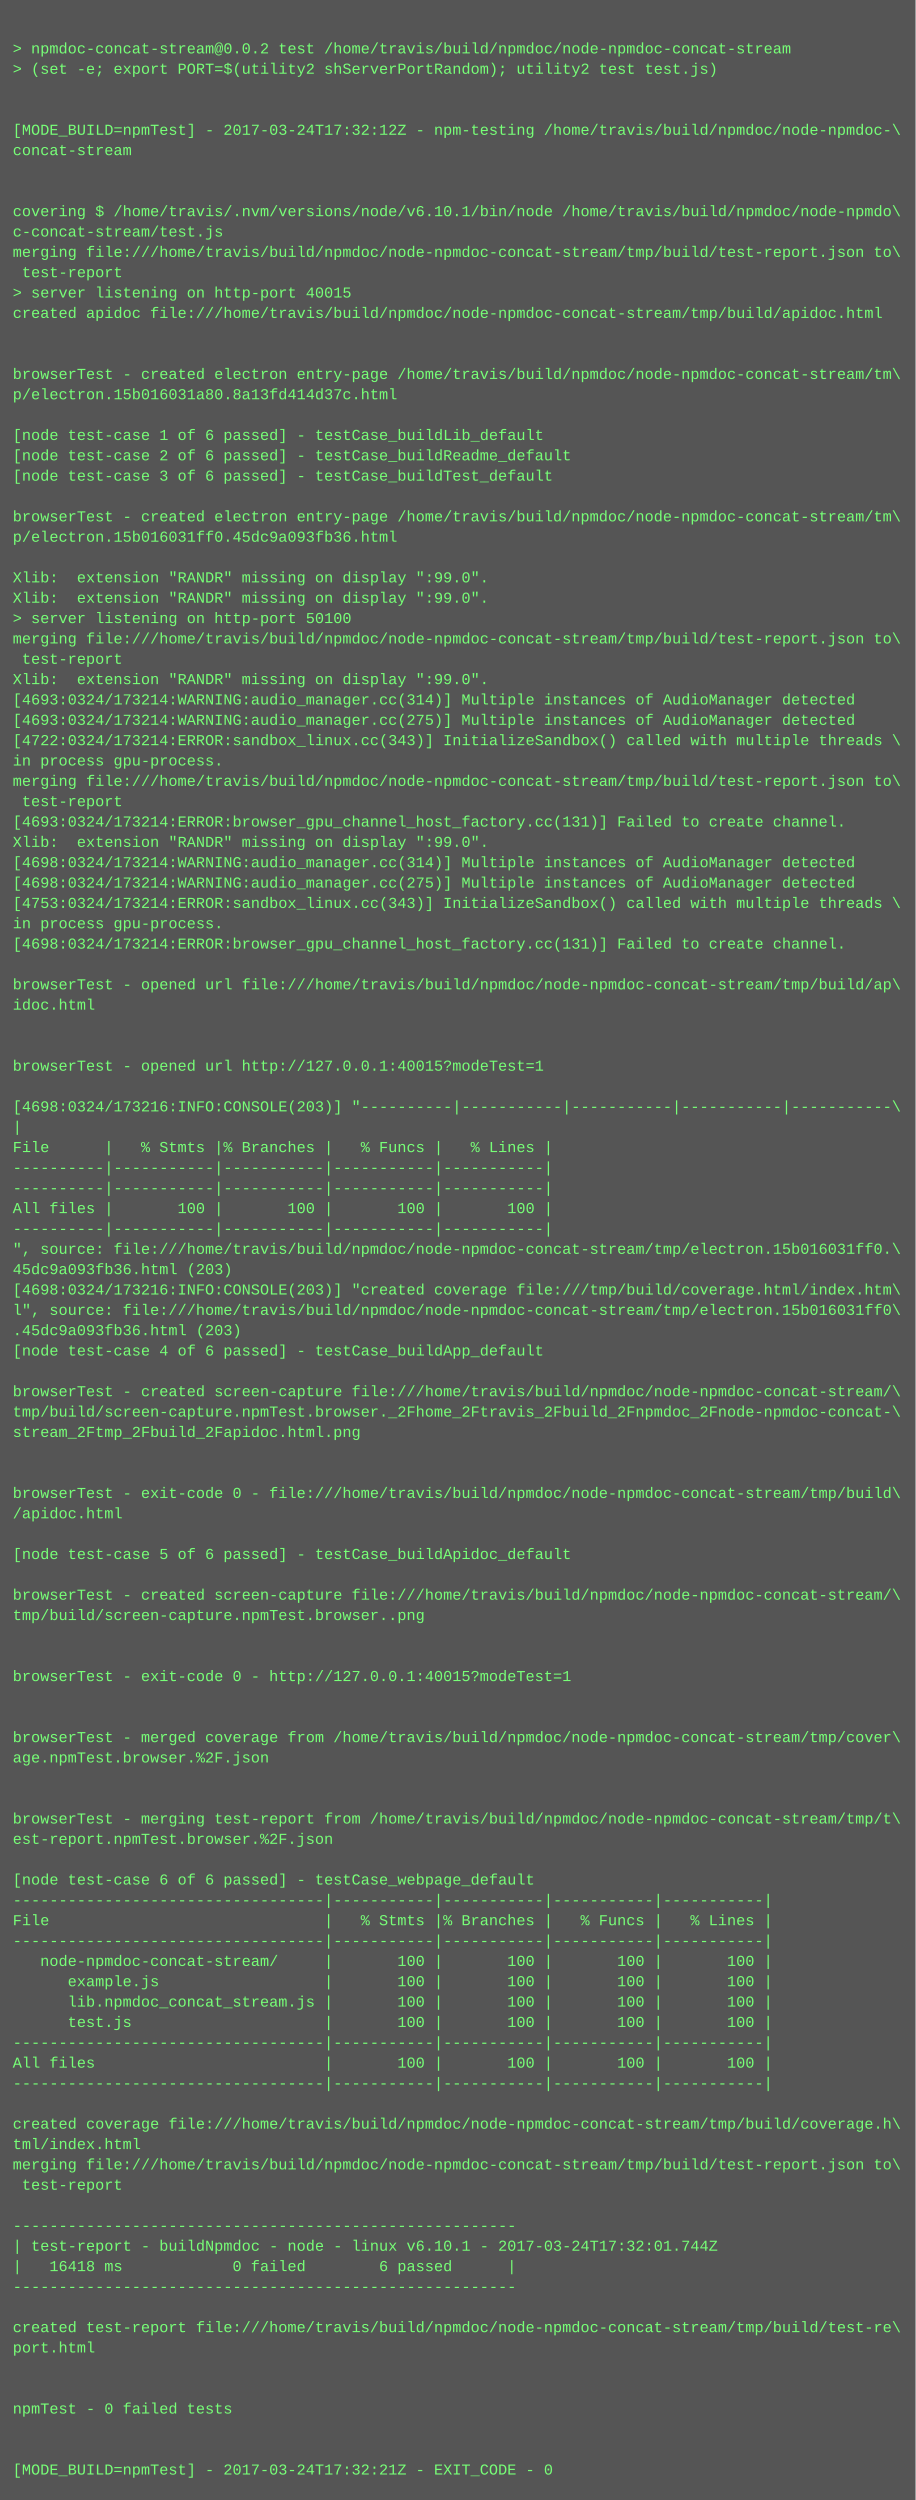
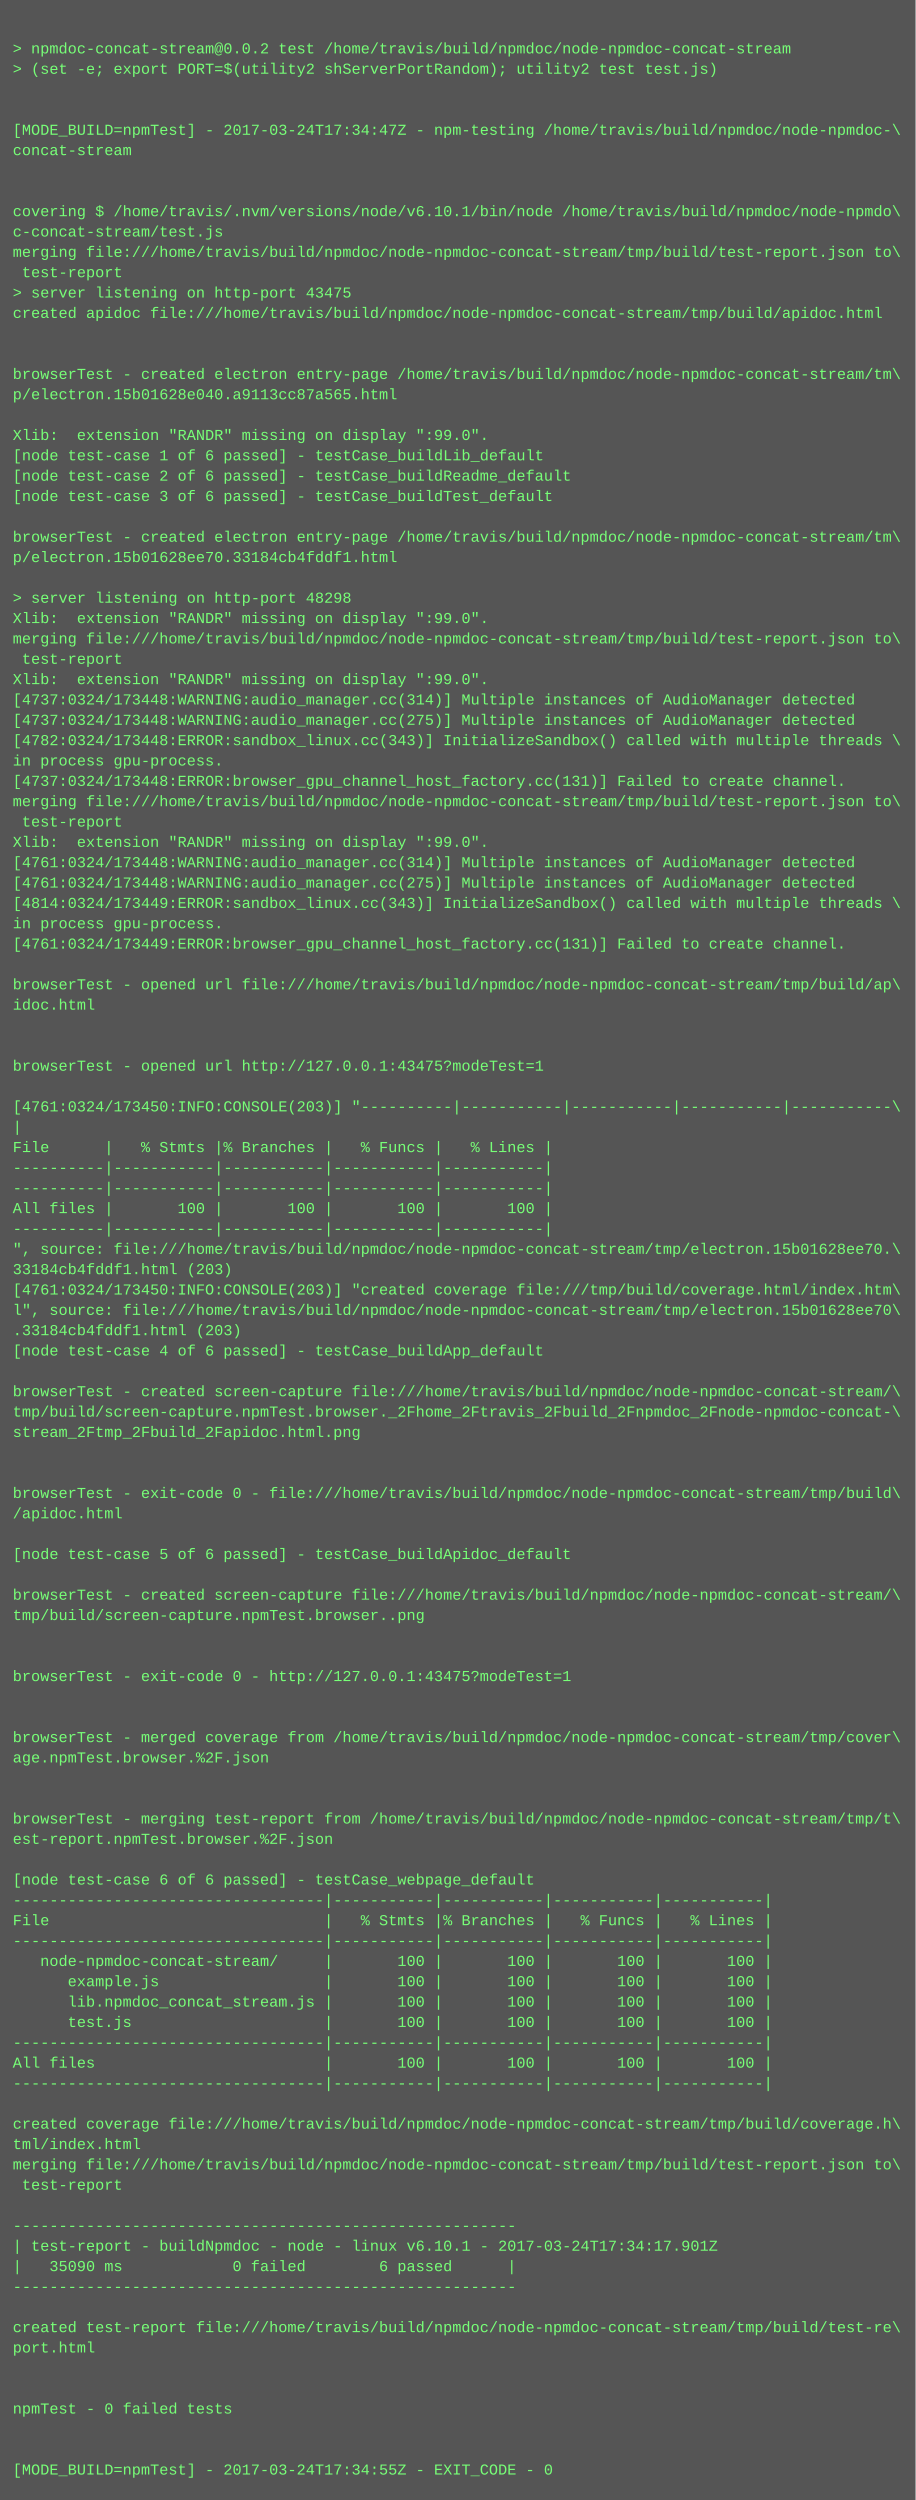
<svg xmlns="http://www.w3.org/2000/svg" height="1966" width="720">
  <rect height="1966" fill="#555" width="720" />
  <text fill="#7f7" font-family="Courier New" font-size="12" xml:space="preserve">
    <tspan x="10" y="26" />
    <tspan x="10" y="42">&gt; npmdoc-concat-stream@0.0.2 test /home/travis/build/npmdoc/node-npmdoc-concat-stream</tspan>
    <tspan x="10" y="58">&gt; (set -e; export PORT=$(utility2 shServerPortRandom); utility2 test test.js)</tspan>
    <tspan x="10" y="74" />
    <tspan x="10" y="90" />
-     <tspan x="10" y="106">[MODE_BUILD=npmTest] - 2017-03-24T17:32:12Z - npm-testing /home/travis/build/npmdoc/node-npmdoc-\</tspan>
+     <tspan x="10" y="106">[MODE_BUILD=npmTest] - 2017-03-24T17:34:47Z - npm-testing /home/travis/build/npmdoc/node-npmdoc-\</tspan>
    <tspan x="10" y="122">concat-stream</tspan>
    <tspan x="10" y="138" />
    <tspan x="10" y="154" />
    <tspan x="10" y="170">covering $ /home/travis/.nvm/versions/node/v6.10.1/bin/node /home/travis/build/npmdoc/node-npmdo\</tspan>
    <tspan x="10" y="186">c-concat-stream/test.js</tspan>
    <tspan x="10" y="202">merging file:///home/travis/build/npmdoc/node-npmdoc-concat-stream/tmp/build/test-report.json to\</tspan>
    <tspan x="10" y="218"> test-report</tspan>
-     <tspan x="10" y="234">&gt; server listening on http-port 40015</tspan>
+     <tspan x="10" y="234">&gt; server listening on http-port 43475</tspan>
    <tspan x="10" y="250">created apidoc file:///home/travis/build/npmdoc/node-npmdoc-concat-stream/tmp/build/apidoc.html</tspan>
    <tspan x="10" y="266" />
    <tspan x="10" y="282" />
    <tspan x="10" y="298">browserTest - created electron entry-page /home/travis/build/npmdoc/node-npmdoc-concat-stream/tm\</tspan>
-     <tspan x="10" y="314">p/electron.15b016031a80.8a13fd414d37c.html</tspan>
+     <tspan x="10" y="314">p/electron.15b01628e040.a9113cc87a565.html</tspan>
    <tspan x="10" y="330" />
-     <tspan x="10" y="346">[node test-case 1 of 6 passed] - testCase_buildLib_default</tspan>
-     <tspan x="10" y="362">[node test-case 2 of 6 passed] - testCase_buildReadme_default</tspan>
-     <tspan x="10" y="378">[node test-case 3 of 6 passed] - testCase_buildTest_default</tspan>
-     <tspan x="10" y="394" />
-     <tspan x="10" y="410">browserTest - created electron entry-page /home/travis/build/npmdoc/node-npmdoc-concat-stream/tm\</tspan>
-     <tspan x="10" y="426">p/electron.15b016031ff0.45dc9a093fb36.html</tspan>
-     <tspan x="10" y="442" />
-     <tspan x="10" y="458">Xlib:  extension "RANDR" missing on display ":99.0".</tspan>
-     <tspan x="10" y="474">Xlib:  extension "RANDR" missing on display ":99.0".</tspan>
-     <tspan x="10" y="490">&gt; server listening on http-port 50100</tspan>
+     <tspan x="10" y="346">Xlib:  extension "RANDR" missing on display ":99.0".</tspan>
+     <tspan x="10" y="362">[node test-case 1 of 6 passed] - testCase_buildLib_default</tspan>
+     <tspan x="10" y="378">[node test-case 2 of 6 passed] - testCase_buildReadme_default</tspan>
+     <tspan x="10" y="394">[node test-case 3 of 6 passed] - testCase_buildTest_default</tspan>
+     <tspan x="10" y="410" />
+     <tspan x="10" y="426">browserTest - created electron entry-page /home/travis/build/npmdoc/node-npmdoc-concat-stream/tm\</tspan>
+     <tspan x="10" y="442">p/electron.15b01628ee70.33184cb4fddf1.html</tspan>
+     <tspan x="10" y="458" />
+     <tspan x="10" y="474">&gt; server listening on http-port 48298</tspan>
+     <tspan x="10" y="490">Xlib:  extension "RANDR" missing on display ":99.0".</tspan>
    <tspan x="10" y="506">merging file:///home/travis/build/npmdoc/node-npmdoc-concat-stream/tmp/build/test-report.json to\</tspan>
    <tspan x="10" y="522"> test-report</tspan>
    <tspan x="10" y="538">Xlib:  extension "RANDR" missing on display ":99.0".</tspan>
-     <tspan x="10" y="554">[4693:0324/173214:WARNING:audio_manager.cc(314)] Multiple instances of AudioManager detected</tspan>
-     <tspan x="10" y="570">[4693:0324/173214:WARNING:audio_manager.cc(275)] Multiple instances of AudioManager detected</tspan>
-     <tspan x="10" y="586">[4722:0324/173214:ERROR:sandbox_linux.cc(343)] InitializeSandbox() called with multiple threads \</tspan>
+     <tspan x="10" y="554">[4737:0324/173448:WARNING:audio_manager.cc(314)] Multiple instances of AudioManager detected</tspan>
+     <tspan x="10" y="570">[4737:0324/173448:WARNING:audio_manager.cc(275)] Multiple instances of AudioManager detected</tspan>
+     <tspan x="10" y="586">[4782:0324/173448:ERROR:sandbox_linux.cc(343)] InitializeSandbox() called with multiple threads \</tspan>
    <tspan x="10" y="602">in process gpu-process. </tspan>
-     <tspan x="10" y="618">merging file:///home/travis/build/npmdoc/node-npmdoc-concat-stream/tmp/build/test-report.json to\</tspan>
-     <tspan x="10" y="634"> test-report</tspan>
-     <tspan x="10" y="650">[4693:0324/173214:ERROR:browser_gpu_channel_host_factory.cc(131)] Failed to create channel.</tspan>
+     <tspan x="10" y="618">[4737:0324/173448:ERROR:browser_gpu_channel_host_factory.cc(131)] Failed to create channel.</tspan>
+     <tspan x="10" y="634">merging file:///home/travis/build/npmdoc/node-npmdoc-concat-stream/tmp/build/test-report.json to\</tspan>
+     <tspan x="10" y="650"> test-report</tspan>
    <tspan x="10" y="666">Xlib:  extension "RANDR" missing on display ":99.0".</tspan>
-     <tspan x="10" y="682">[4698:0324/173214:WARNING:audio_manager.cc(314)] Multiple instances of AudioManager detected</tspan>
-     <tspan x="10" y="698">[4698:0324/173214:WARNING:audio_manager.cc(275)] Multiple instances of AudioManager detected</tspan>
-     <tspan x="10" y="714">[4753:0324/173214:ERROR:sandbox_linux.cc(343)] InitializeSandbox() called with multiple threads \</tspan>
+     <tspan x="10" y="682">[4761:0324/173448:WARNING:audio_manager.cc(314)] Multiple instances of AudioManager detected</tspan>
+     <tspan x="10" y="698">[4761:0324/173448:WARNING:audio_manager.cc(275)] Multiple instances of AudioManager detected</tspan>
+     <tspan x="10" y="714">[4814:0324/173449:ERROR:sandbox_linux.cc(343)] InitializeSandbox() called with multiple threads \</tspan>
    <tspan x="10" y="730">in process gpu-process. </tspan>
-     <tspan x="10" y="746">[4698:0324/173214:ERROR:browser_gpu_channel_host_factory.cc(131)] Failed to create channel.</tspan>
+     <tspan x="10" y="746">[4761:0324/173449:ERROR:browser_gpu_channel_host_factory.cc(131)] Failed to create channel.</tspan>
    <tspan x="10" y="762" />
    <tspan x="10" y="778">browserTest - opened url file:///home/travis/build/npmdoc/node-npmdoc-concat-stream/tmp/build/ap\</tspan>
    <tspan x="10" y="794">idoc.html</tspan>
    <tspan x="10" y="810" />
    <tspan x="10" y="826" />
-     <tspan x="10" y="842">browserTest - opened url http://127.0.0.1:40015?modeTest=1</tspan>
+     <tspan x="10" y="842">browserTest - opened url http://127.0.0.1:43475?modeTest=1</tspan>
    <tspan x="10" y="858" />
-     <tspan x="10" y="874">[4698:0324/173216:INFO:CONSOLE(203)] "----------|-----------|-----------|-----------|-----------\</tspan>
+     <tspan x="10" y="874">[4761:0324/173450:INFO:CONSOLE(203)] "----------|-----------|-----------|-----------|-----------\</tspan>
    <tspan x="10" y="890">|</tspan>
    <tspan x="10" y="906">File      |   % Stmts |% Branches |   % Funcs |   % Lines |</tspan>
    <tspan x="10" y="922">----------|-----------|-----------|-----------|-----------|</tspan>
    <tspan x="10" y="938">----------|-----------|-----------|-----------|-----------|</tspan>
    <tspan x="10" y="954">All files |       100 |       100 |       100 |       100 |</tspan>
    <tspan x="10" y="970">----------|-----------|-----------|-----------|-----------|</tspan>
-     <tspan x="10" y="986">", source: file:///home/travis/build/npmdoc/node-npmdoc-concat-stream/tmp/electron.15b016031ff0.\</tspan>
-     <tspan x="10" y="1002">45dc9a093fb36.html (203)</tspan>
-     <tspan x="10" y="1018">[4698:0324/173216:INFO:CONSOLE(203)] "created coverage file:///tmp/build/coverage.html/index.htm\</tspan>
-     <tspan x="10" y="1034">l", source: file:///home/travis/build/npmdoc/node-npmdoc-concat-stream/tmp/electron.15b016031ff0\</tspan>
-     <tspan x="10" y="1050">.45dc9a093fb36.html (203)</tspan>
+     <tspan x="10" y="986">", source: file:///home/travis/build/npmdoc/node-npmdoc-concat-stream/tmp/electron.15b01628ee70.\</tspan>
+     <tspan x="10" y="1002">33184cb4fddf1.html (203)</tspan>
+     <tspan x="10" y="1018">[4761:0324/173450:INFO:CONSOLE(203)] "created coverage file:///tmp/build/coverage.html/index.htm\</tspan>
+     <tspan x="10" y="1034">l", source: file:///home/travis/build/npmdoc/node-npmdoc-concat-stream/tmp/electron.15b01628ee70\</tspan>
+     <tspan x="10" y="1050">.33184cb4fddf1.html (203)</tspan>
    <tspan x="10" y="1066">[node test-case 4 of 6 passed] - testCase_buildApp_default</tspan>
    <tspan x="10" y="1082" />
    <tspan x="10" y="1098">browserTest - created screen-capture file:///home/travis/build/npmdoc/node-npmdoc-concat-stream/\</tspan>
    <tspan x="10" y="1114">tmp/build/screen-capture.npmTest.browser._2Fhome_2Ftravis_2Fbuild_2Fnpmdoc_2Fnode-npmdoc-concat-\</tspan>
    <tspan x="10" y="1130">stream_2Ftmp_2Fbuild_2Fapidoc.html.png</tspan>
    <tspan x="10" y="1146" />
    <tspan x="10" y="1162" />
    <tspan x="10" y="1178">browserTest - exit-code 0 - file:///home/travis/build/npmdoc/node-npmdoc-concat-stream/tmp/build\</tspan>
    <tspan x="10" y="1194">/apidoc.html</tspan>
    <tspan x="10" y="1210" />
    <tspan x="10" y="1226">[node test-case 5 of 6 passed] - testCase_buildApidoc_default</tspan>
    <tspan x="10" y="1242" />
    <tspan x="10" y="1258">browserTest - created screen-capture file:///home/travis/build/npmdoc/node-npmdoc-concat-stream/\</tspan>
    <tspan x="10" y="1274">tmp/build/screen-capture.npmTest.browser..png</tspan>
    <tspan x="10" y="1290" />
    <tspan x="10" y="1306" />
-     <tspan x="10" y="1322">browserTest - exit-code 0 - http://127.0.0.1:40015?modeTest=1</tspan>
+     <tspan x="10" y="1322">browserTest - exit-code 0 - http://127.0.0.1:43475?modeTest=1</tspan>
    <tspan x="10" y="1338" />
    <tspan x="10" y="1354" />
    <tspan x="10" y="1370">browserTest - merged coverage from /home/travis/build/npmdoc/node-npmdoc-concat-stream/tmp/cover\</tspan>
    <tspan x="10" y="1386">age.npmTest.browser.%2F.json</tspan>
    <tspan x="10" y="1402" />
    <tspan x="10" y="1418" />
    <tspan x="10" y="1434">browserTest - merging test-report from /home/travis/build/npmdoc/node-npmdoc-concat-stream/tmp/t\</tspan>
    <tspan x="10" y="1450">est-report.npmTest.browser.%2F.json</tspan>
    <tspan x="10" y="1466" />
    <tspan x="10" y="1482">[node test-case 6 of 6 passed] - testCase_webpage_default</tspan>
    <tspan x="10" y="1498">----------------------------------|-----------|-----------|-----------|-----------|</tspan>
    <tspan x="10" y="1514">File                              |   % Stmts |% Branches |   % Funcs |   % Lines |</tspan>
    <tspan x="10" y="1530">----------------------------------|-----------|-----------|-----------|-----------|</tspan>
    <tspan x="10" y="1546">   node-npmdoc-concat-stream/     |       100 |       100 |       100 |       100 |</tspan>
    <tspan x="10" y="1562">      example.js                  |       100 |       100 |       100 |       100 |</tspan>
    <tspan x="10" y="1578">      lib.npmdoc_concat_stream.js |       100 |       100 |       100 |       100 |</tspan>
    <tspan x="10" y="1594">      test.js                     |       100 |       100 |       100 |       100 |</tspan>
    <tspan x="10" y="1610">----------------------------------|-----------|-----------|-----------|-----------|</tspan>
    <tspan x="10" y="1626">All files                         |       100 |       100 |       100 |       100 |</tspan>
    <tspan x="10" y="1642">----------------------------------|-----------|-----------|-----------|-----------|</tspan>
    <tspan x="10" y="1658" />
    <tspan x="10" y="1674">created coverage file:///home/travis/build/npmdoc/node-npmdoc-concat-stream/tmp/build/coverage.h\</tspan>
    <tspan x="10" y="1690">tml/index.html</tspan>
    <tspan x="10" y="1706">merging file:///home/travis/build/npmdoc/node-npmdoc-concat-stream/tmp/build/test-report.json to\</tspan>
    <tspan x="10" y="1722"> test-report</tspan>
    <tspan x="10" y="1738" />
    <tspan x="10" y="1754">-------------------------------------------------------</tspan>
-     <tspan x="10" y="1770">| test-report - buildNpmdoc - node - linux v6.10.1 - 2017-03-24T17:32:01.744Z</tspan>
-     <tspan x="10" y="1786">|   16418 ms            0 failed        6 passed      |</tspan>
+     <tspan x="10" y="1770">| test-report - buildNpmdoc - node - linux v6.10.1 - 2017-03-24T17:34:17.901Z</tspan>
+     <tspan x="10" y="1786">|   35090 ms            0 failed        6 passed      |</tspan>
    <tspan x="10" y="1802">-------------------------------------------------------</tspan>
    <tspan x="10" y="1818" />
    <tspan x="10" y="1834">created test-report file:///home/travis/build/npmdoc/node-npmdoc-concat-stream/tmp/build/test-re\</tspan>
    <tspan x="10" y="1850">port.html</tspan>
    <tspan x="10" y="1866" />
    <tspan x="10" y="1882" />
    <tspan x="10" y="1898">npmTest - 0 failed tests</tspan>
    <tspan x="10" y="1914" />
    <tspan x="10" y="1930" />
-     <tspan x="10" y="1946">[MODE_BUILD=npmTest] - 2017-03-24T17:32:21Z - EXIT_CODE - 0</tspan>
+     <tspan x="10" y="1946">[MODE_BUILD=npmTest] - 2017-03-24T17:34:55Z - EXIT_CODE - 0</tspan>
  </text>
</svg>
